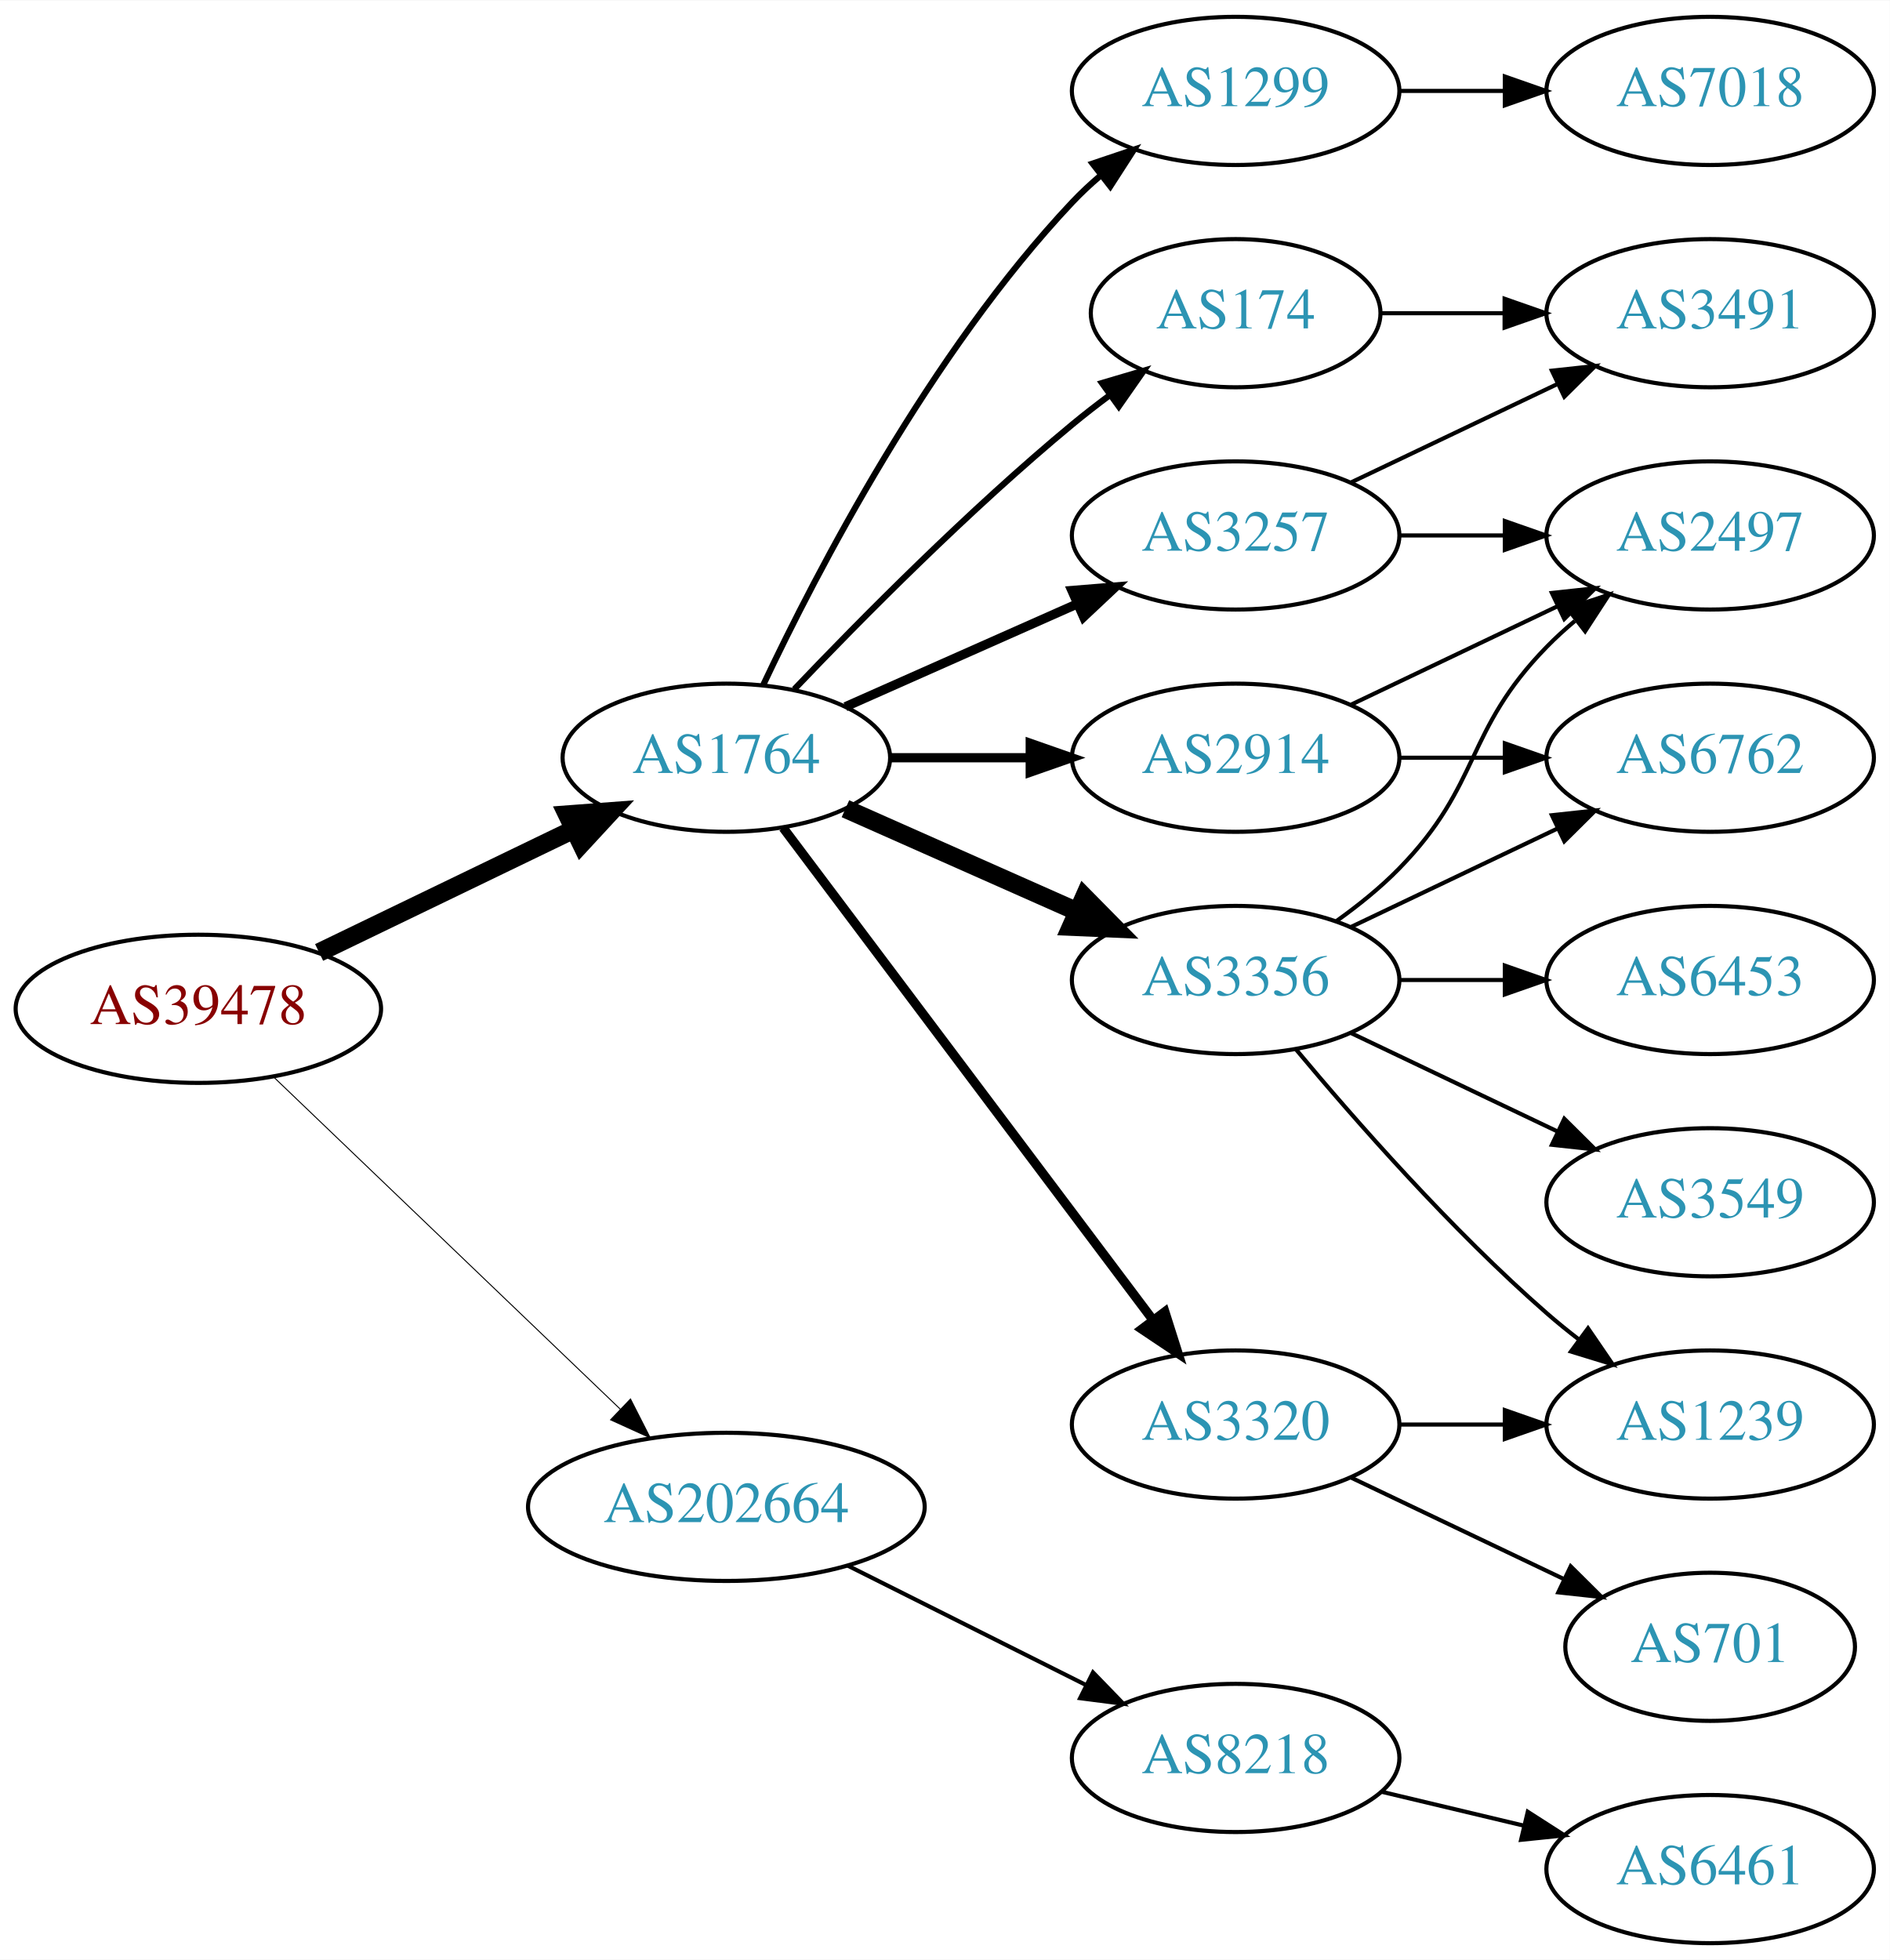
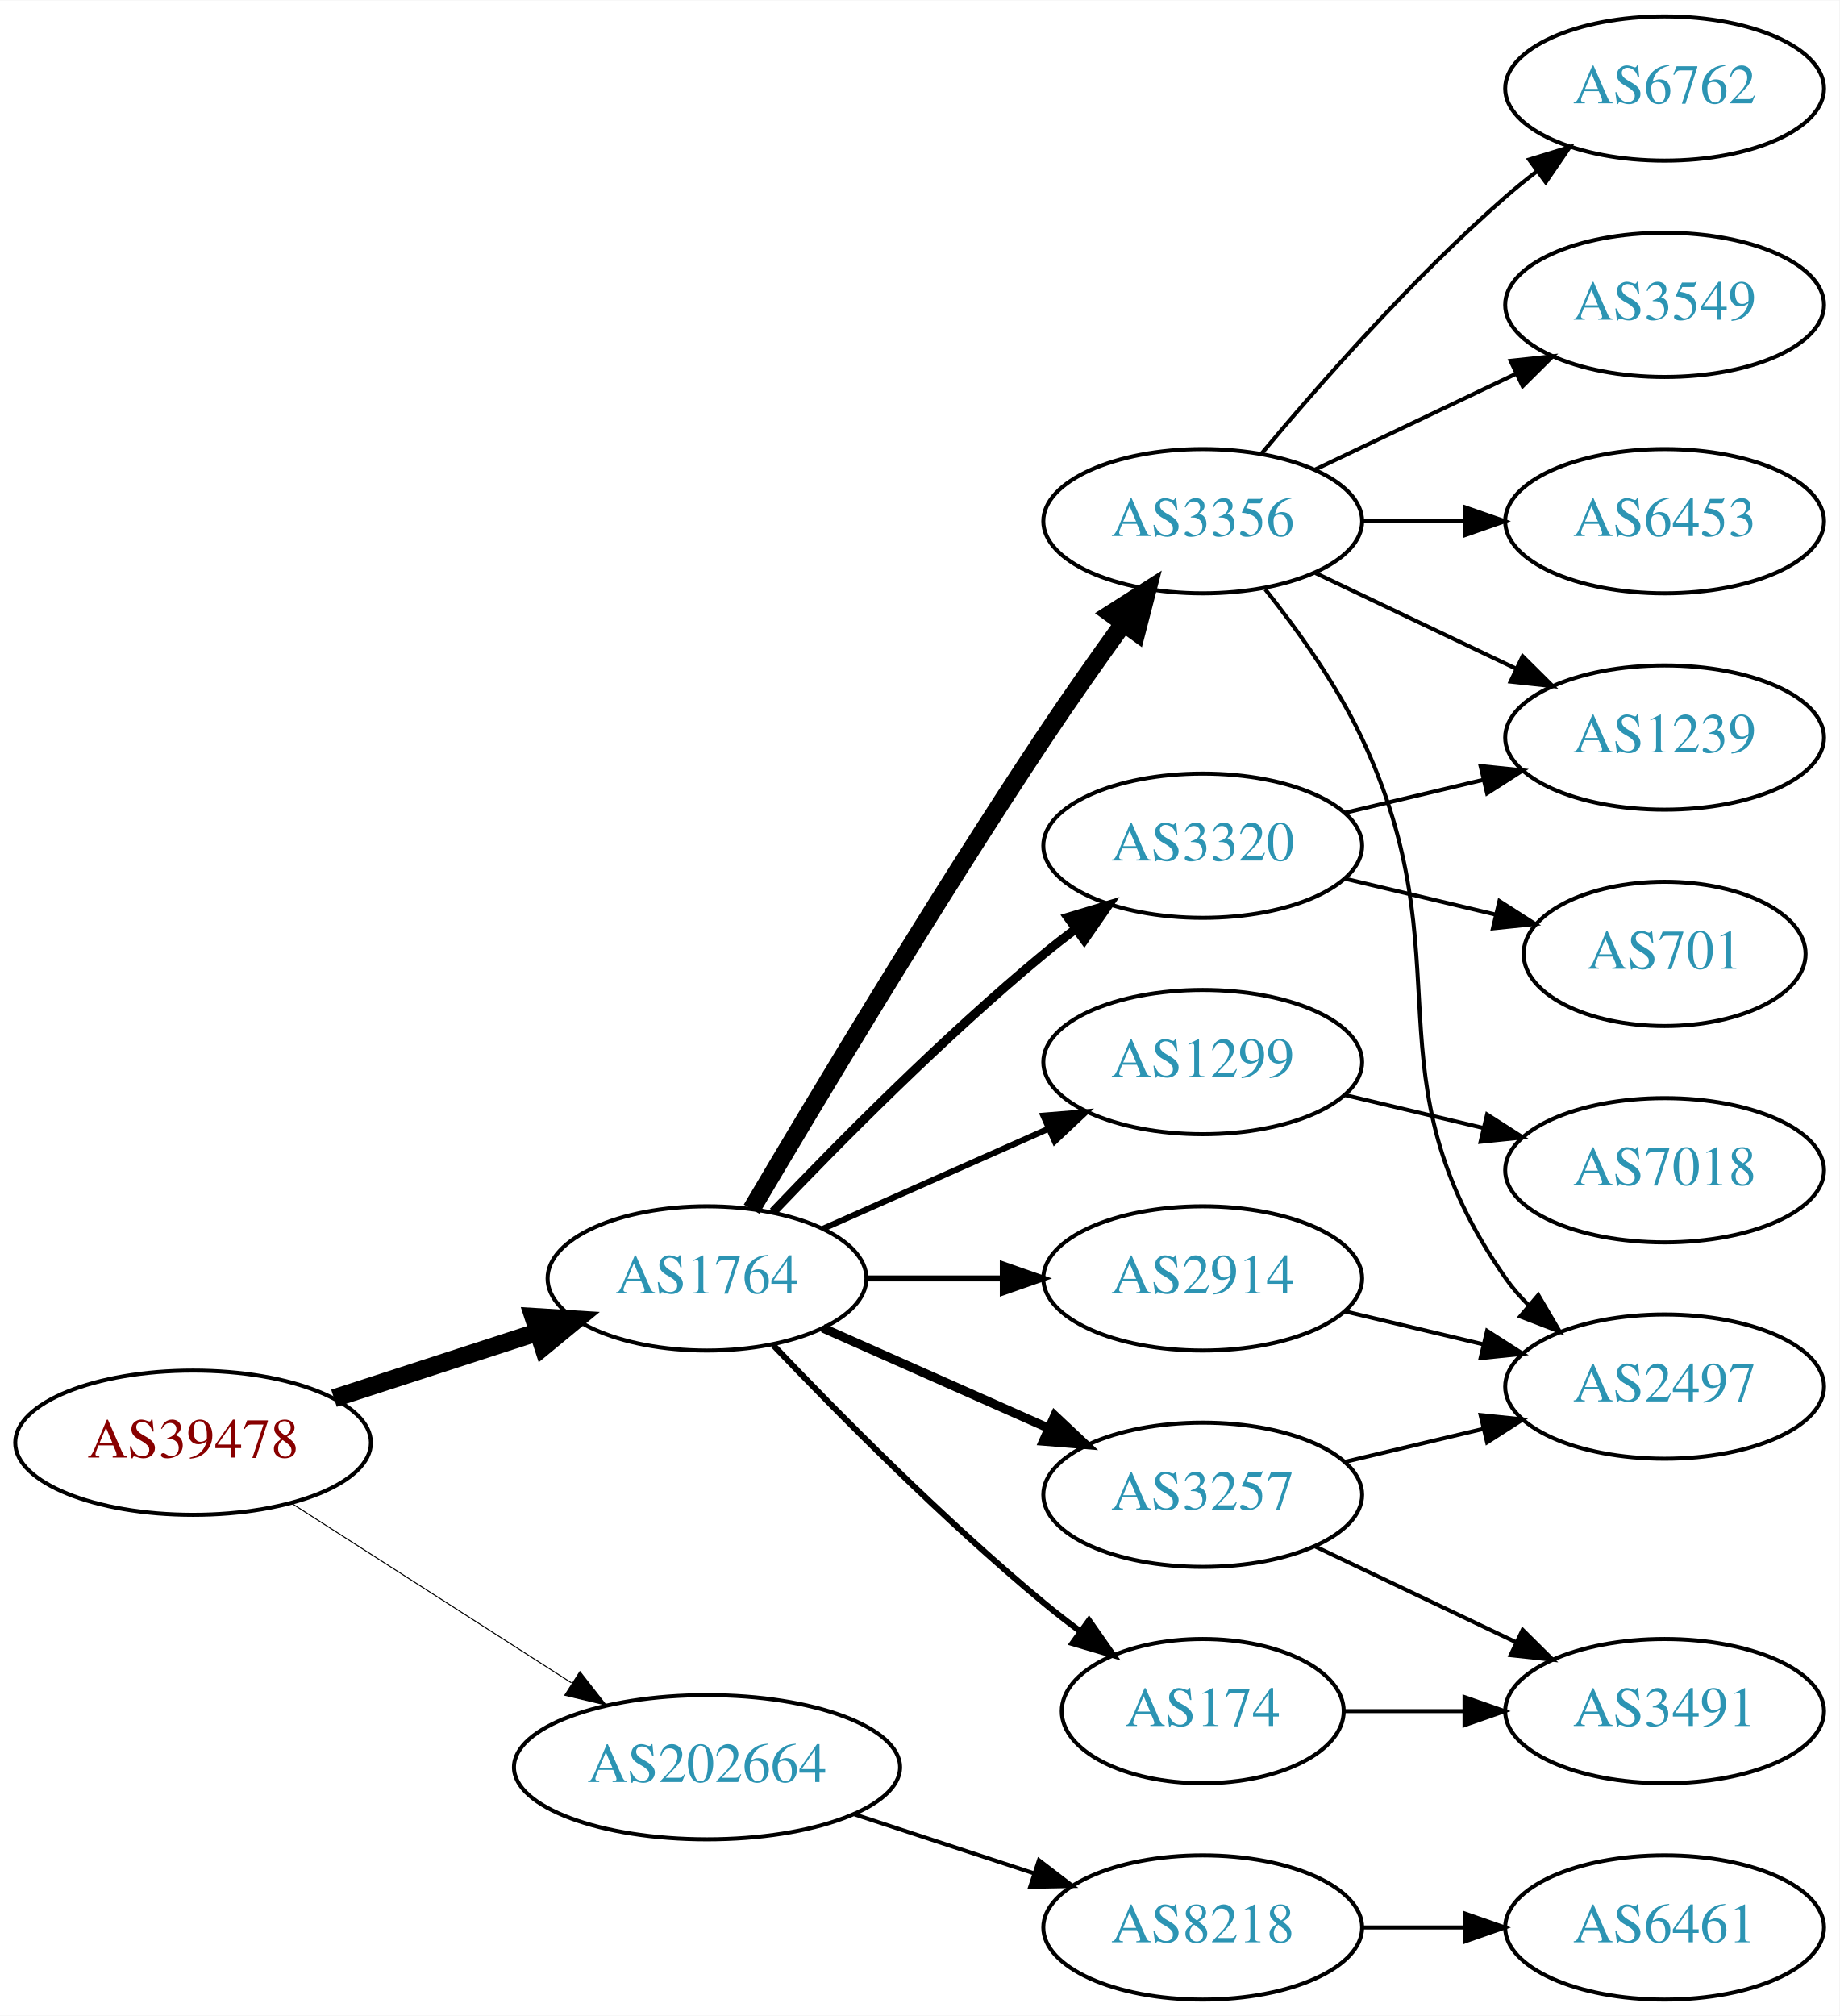
- <svg xmlns="http://www.w3.org/2000/svg" xmlns:xlink="http://www.w3.org/1999/xlink" width="459pt" height="476pt" viewBox="0.00 0.00 459.17 476.00">
-   <g id="graph0" class="graph" transform="scale(1 1) rotate(0) translate(4 472)">
-     <polygon fill="white" stroke="none" points="-4,4 -4,-472 455.17,-472 455.17,4 -4,4" />
+ <svg xmlns="http://www.w3.org/2000/svg" xmlns:xlink="http://www.w3.org/1999/xlink" width="459pt" height="503pt" viewBox="0.00 0.00 459.17 503.00">
+   <g id="graph0" class="graph" transform="scale(1 1) rotate(0) translate(4 499)">
+     <polygon fill="white" stroke="none" points="-4,4 -4,-499 455.17,-499 455.17,4 -4,4" />
    <g id="node1" class="node">
      <g id="a_node1">
        <a xlink:href="/asn/39478" xlink:title="AS39478 ~ ASFINAG [AT]">
-           <ellipse fill="#ffffff" stroke="black" cx="44.196" cy="-227" rx="44.393" ry="18" />
-           <text text-anchor="middle" x="44.196" y="-223.3" font-family="Times,serif" font-size="14.00" fill="#880000">AS39478</text>
+           <ellipse fill="#ffffff" stroke="black" cx="44.196" cy="-139" rx="44.393" ry="18" />
+           <text text-anchor="middle" x="44.196" y="-135.3" font-family="Times,serif" font-size="14.00" fill="#880000">AS39478</text>
        </a>
      </g>
    </g>
    <g id="node2" class="node">
      <g id="a_node2">
        <a xlink:href="/asn/1764" xlink:title="AS1764 ~ NEXTLAYER-AS [AT]">
-           <ellipse fill="#ffffff" stroke="black" cx="172.488" cy="-288" rx="39.794" ry="18" />
-           <text text-anchor="middle" x="172.488" y="-284.3" font-family="Times,serif" font-size="14.00" fill="#2c94b3">AS1764</text>
+           <ellipse fill="#ffffff" stroke="black" cx="172.488" cy="-180" rx="39.794" ry="18" />
+           <text text-anchor="middle" x="172.488" y="-176.3" font-family="Times,serif" font-size="14.00" fill="#2c94b3">AS1764</text>
        </a>
      </g>
    </g>
    <g id="edge1" class="edge">
-       <path fill="none" stroke="black" stroke-width="4.5" d="M73.538,-240.69C91.788,-249.504 115.677,-261.043 135.294,-270.518" />
-       <polygon fill="black" stroke="black" stroke-width="4.5" points="133.821,-274.179 144.538,-274.983 137.246,-267.088 133.821,-274.179" />
+       <path fill="none" stroke="black" stroke-width="4.5" d="M79.373,-150.095C94.98,-155.162 113.602,-161.208 130.006,-166.533" />
+       <polygon fill="black" stroke="black" stroke-width="4.5" points="129.158,-170.398 139.885,-169.74 131.59,-162.907 129.158,-170.398" />
    </g>
    <g id="node3" class="node">
      <g id="a_node3">
        <a xlink:href="/asn/202664" xlink:title="AS202664 ~ AS Jumper GmbH [AT]">
-           <ellipse fill="#ffffff" stroke="black" cx="172.488" cy="-106" rx="48.192" ry="18" />
-           <text text-anchor="middle" x="172.488" y="-102.3" font-family="Times,serif" font-size="14.00" fill="#2c94b3">AS202664</text>
+           <ellipse fill="#ffffff" stroke="black" cx="172.488" cy="-58" rx="48.192" ry="18" />
+           <text text-anchor="middle" x="172.488" y="-54.3" font-family="Times,serif" font-size="14.00" fill="#2c94b3">AS202664</text>
        </a>
      </g>
    </g>
    <g id="edge2" class="edge">
-       <path fill="none" stroke="black" stroke-width="0.237" d="M62.492,-210.429C84.287,-189.547 121.892,-153.517 146.729,-129.721" />
-       <polygon fill="black" stroke="black" stroke-width="0.237" points="149.197,-132.204 153.996,-122.759 144.354,-127.15 149.197,-132.204" />
+       <path fill="none" stroke="black" stroke-width="0.25" d="M68.655,-123.954C88.341,-111.328 116.682,-93.151 138.628,-79.076" />
+       <polygon fill="black" stroke="black" stroke-width="0.25" points="140.767,-81.861 147.295,-73.516 136.988,-75.969 140.767,-81.861" />
    </g>
    <g id="node4" class="node">
      <g id="a_node4">
-         <a xlink:href="/asn/174" xlink:title="AS174 ~ Cogent Communications [US]">
-           <ellipse fill="#ffffff" stroke="black" cx="296.23" cy="-396" rx="35.194" ry="18" />
-           <text text-anchor="middle" x="296.23" y="-392.3" font-family="Times,serif" font-size="14.00" fill="#2c94b3">AS174</text>
+         <a xlink:href="/asn/1299" xlink:title="AS1299 ~ Telia Carrier [EU]">
+           <ellipse fill="#ffffff" stroke="black" cx="296.23" cy="-234" rx="39.794" ry="18" />
+           <text text-anchor="middle" x="296.23" y="-230.3" font-family="Times,serif" font-size="14.00" fill="#2c94b3">AS1299</text>
        </a>
      </g>
    </g>
    <g id="edge3" class="edge">
-       <path fill="none" stroke="black" stroke-width="1.5" d="M189,-304.643C205.17,-321.616 231.593,-348.323 256.584,-369 259.465,-371.384 262.548,-373.777 265.67,-376.099" />
-       <polygon fill="black" stroke="black" stroke-width="1.5" points="263.751,-379.03 273.912,-382.03 267.839,-373.348 263.751,-379.03" />
+       <path fill="none" stroke="black" stroke-width="1.5" d="M201.418,-192.389C218.156,-199.813 239.65,-209.347 257.84,-217.415" />
+       <polygon fill="black" stroke="black" stroke-width="1.5" points="256.448,-220.627 267.008,-221.482 259.286,-214.228 256.448,-220.627" />
    </g>
    <g id="node5" class="node">
      <g id="a_node5">
-         <a xlink:href="/asn/3356" xlink:title="AS3356 ~ Level 3 Parent, LLC [US]">
-           <ellipse fill="#ffffff" stroke="black" cx="296.23" cy="-234" rx="39.794" ry="18" />
-           <text text-anchor="middle" x="296.23" y="-230.3" font-family="Times,serif" font-size="14.00" fill="#2c94b3">AS3356</text>
+         <a xlink:href="/asn/3320" xlink:title="AS3320 ~ DTAG [DE]">
+           <ellipse fill="#ffffff" stroke="black" cx="296.23" cy="-288" rx="39.794" ry="18" />
+           <text text-anchor="middle" x="296.23" y="-284.3" font-family="Times,serif" font-size="14.00" fill="#2c94b3">AS3320</text>
        </a>
      </g>
    </g>
    <g id="edge4" class="edge">
-       <path fill="none" stroke="black" stroke-width="4.5" d="M201.418,-275.611C218.156,-268.187 239.65,-258.653 257.84,-250.585" />
-       <polygon fill="black" stroke="black" stroke-width="4.5" points="259.464,-254.172 267.008,-246.518 256.271,-246.973 259.464,-254.172" />
+       <path fill="none" stroke="black" stroke-width="2.25" d="M189,-196.643C205.17,-213.616 231.593,-240.323 256.584,-261 259.106,-263.087 261.784,-265.181 264.507,-267.229" />
+       <polygon fill="black" stroke="black" stroke-width="2.25" points="262.553,-270.136 272.7,-273.181 266.667,-264.472 262.553,-270.136" />
    </g>
    <g id="node6" class="node">
      <g id="a_node6">
-         <a xlink:href="/asn/2914" xlink:title="AS2914 ~ NTT America, Inc. [US]">
-           <ellipse fill="#ffffff" stroke="black" cx="296.23" cy="-288" rx="39.794" ry="18" />
-           <text text-anchor="middle" x="296.23" y="-284.3" font-family="Times,serif" font-size="14.00" fill="#2c94b3">AS2914</text>
+         <a xlink:href="/asn/3257" xlink:title="AS3257 ~ GTT [DE]">
+           <ellipse fill="#ffffff" stroke="black" cx="296.23" cy="-126" rx="39.794" ry="18" />
+           <text text-anchor="middle" x="296.23" y="-122.3" font-family="Times,serif" font-size="14.00" fill="#2c94b3">AS3257</text>
        </a>
      </g>
    </g>
    <g id="edge5" class="edge">
-       <path fill="none" stroke="black" stroke-width="2.25" d="M212.343,-288C223.105,-288 234.928,-288 246.189,-288" />
-       <polygon fill="black" stroke="black" stroke-width="2.25" points="246.327,-291.5 256.327,-288 246.327,-284.5 246.327,-291.5" />
+       <path fill="none" stroke="black" stroke-width="2.25" d="M201.418,-167.611C218.156,-160.187 239.65,-150.653 257.84,-142.585" />
+       <polygon fill="black" stroke="black" stroke-width="2.25" points="259.286,-145.772 267.008,-138.518 256.448,-139.373 259.286,-145.772" />
    </g>
    <g id="node7" class="node">
      <g id="a_node7">
-         <a xlink:href="/asn/1299" xlink:title="AS1299 ~ Telia Carrier [EU]">
-           <ellipse fill="#ffffff" stroke="black" cx="296.23" cy="-450" rx="39.794" ry="18" />
-           <text text-anchor="middle" x="296.23" y="-446.3" font-family="Times,serif" font-size="14.00" fill="#2c94b3">AS1299</text>
+         <a xlink:href="/asn/3356" xlink:title="AS3356 ~ Level 3 Parent, LLC [US]">
+           <ellipse fill="#ffffff" stroke="black" cx="296.23" cy="-369" rx="39.794" ry="18" />
+           <text text-anchor="middle" x="296.23" y="-365.3" font-family="Times,serif" font-size="14.00" fill="#2c94b3">AS3356</text>
        </a>
      </g>
    </g>
    <g id="edge6" class="edge">
-       <path fill="none" stroke="black" stroke-width="1.5" d="M181.473,-305.736C194.409,-333.123 222.019,-386.368 256.584,-423 258.637,-425.177 260.893,-427.282 263.25,-429.293" />
-       <polygon fill="black" stroke="black" stroke-width="1.5" points="261.474,-432.346 271.515,-435.727 265.774,-426.822 261.474,-432.346" />
+       <path fill="none" stroke="black" stroke-width="4.5" d="M183.607,-197.289C198.892,-223.204 229.016,-273.51 256.584,-315 262.869,-324.46 270.04,-334.636 276.484,-343.576" />
+       <polygon fill="black" stroke="black" stroke-width="4.5" points="273.325,-345.927 282.387,-351.705 279.697,-341.299 273.325,-345.927" />
    </g>
    <g id="node8" class="node">
      <g id="a_node8">
-         <a xlink:href="/asn/3320" xlink:title="AS3320 ~ DTAG [DE]">
-           <ellipse fill="#ffffff" stroke="black" cx="296.23" cy="-126" rx="39.794" ry="18" />
-           <text text-anchor="middle" x="296.23" y="-122.3" font-family="Times,serif" font-size="14.00" fill="#2c94b3">AS3320</text>
+         <a xlink:href="/asn/2914" xlink:title="AS2914 ~ NTT America, Inc. [US]">
+           <ellipse fill="#ffffff" stroke="black" cx="296.23" cy="-180" rx="39.794" ry="18" />
+           <text text-anchor="middle" x="296.23" y="-176.3" font-family="Times,serif" font-size="14.00" fill="#2c94b3">AS2914</text>
        </a>
      </g>
    </g>
    <g id="edge7" class="edge">
-       <path fill="none" stroke="black" stroke-width="2.25" d="M186.286,-270.969C207.694,-242.483 250.881,-185.015 275.972,-151.626" />
-       <polygon fill="black" stroke="black" stroke-width="2.25" points="279.027,-153.387 282.237,-143.29 273.431,-149.182 279.027,-153.387" />
+       <path fill="none" stroke="black" stroke-width="1.5" d="M212.343,-180C223.105,-180 234.928,-180 246.189,-180" />
+       <polygon fill="black" stroke="black" stroke-width="1.5" points="246.327,-183.5 256.327,-180 246.327,-176.5 246.327,-183.5" />
    </g>
    <g id="node9" class="node">
      <g id="a_node9">
-         <a xlink:href="/asn/3257" xlink:title="AS3257 ~ GTT [DE]">
-           <ellipse fill="#ffffff" stroke="black" cx="296.23" cy="-342" rx="39.794" ry="18" />
-           <text text-anchor="middle" x="296.23" y="-338.3" font-family="Times,serif" font-size="14.00" fill="#2c94b3">AS3257</text>
+         <a xlink:href="/asn/174" xlink:title="AS174 ~ Cogent Communications [US]">
+           <ellipse fill="#ffffff" stroke="black" cx="296.23" cy="-72" rx="35.194" ry="18" />
+           <text text-anchor="middle" x="296.23" y="-68.3" font-family="Times,serif" font-size="14.00" fill="#2c94b3">AS174</text>
        </a>
      </g>
    </g>
    <g id="edge8" class="edge">
-       <path fill="none" stroke="black" stroke-width="2.25" d="M201.418,-300.389C218.156,-307.813 239.65,-317.347 257.84,-325.415" />
-       <polygon fill="black" stroke="black" stroke-width="2.25" points="256.448,-328.627 267.008,-329.482 259.286,-322.228 256.448,-328.627" />
+       <path fill="none" stroke="black" stroke-width="1.5" d="M189,-163.357C205.17,-146.384 231.593,-119.677 256.584,-99 259.465,-96.616 262.548,-94.223 265.67,-91.9" />
+       <polygon fill="black" stroke="black" stroke-width="1.5" points="267.839,-94.652 273.912,-85.97 263.751,-88.97 267.839,-94.652" />
    </g>
    <g id="node18" class="node">
      <g id="a_node18">
        <a xlink:href="/asn/8218" xlink:title="AS8218 ~ legacy Neotelecoms [FR]">
-           <ellipse fill="#ffffff" stroke="black" cx="296.23" cy="-45" rx="39.794" ry="18" />
-           <text text-anchor="middle" x="296.23" y="-41.3" font-family="Times,serif" font-size="14.00" fill="#2c94b3">AS8218</text>
-         </a>
-       </g>
-     </g>
-     <g id="edge22" class="edge">
-       <path fill="none" stroke="black" d="M202.031,-91.698C219.346,-83.022 241.578,-71.883 259.985,-62.66" />
-       <polygon fill="black" stroke="black" points="261.572,-65.779 268.945,-58.17 258.437,-59.521 261.572,-65.779" />
-     </g>
-     <g id="node16" class="node">
-       <g id="a_node16">
-         <a xlink:href="/asn/3491" xlink:title="AS3491 ~ PCCW Global, Inc. [US]">
-           <ellipse fill="#ffffff" stroke="black" cx="411.523" cy="-396" rx="39.794" ry="18" />
-           <text text-anchor="middle" x="411.523" y="-392.3" font-family="Times,serif" font-size="14.00" fill="#2c94b3">AS3491</text>
+           <ellipse fill="#ffffff" stroke="black" cx="296.23" cy="-18" rx="39.794" ry="18" />
+           <text text-anchor="middle" x="296.23" y="-14.3" font-family="Times,serif" font-size="14.00" fill="#2c94b3">AS8218</text>
        </a>
      </g>
    </g>
    <g id="edge21" class="edge">
-       <path fill="none" stroke="black" d="M331.529,-396C340.906,-396 351.257,-396 361.291,-396" />
-       <polygon fill="black" stroke="black" points="361.58,-399.5 371.58,-396 361.58,-392.5 361.58,-399.5" />
+       <path fill="none" stroke="black" d="M209.356,-46.215C223.375,-41.609 239.536,-36.299 254.029,-31.537" />
+       <polygon fill="black" stroke="black" points="255.342,-34.79 263.75,-28.343 253.157,-28.14 255.342,-34.79" />
+     </g>
+     <g id="node17" class="node">
+       <g id="a_node17">
+         <a xlink:href="/asn/7018" xlink:title="AS7018 ~ AT&amp;T Services, Inc. [US]">
+           <ellipse fill="#ffffff" stroke="black" cx="411.523" cy="-207" rx="39.794" ry="18" />
+           <text text-anchor="middle" x="411.523" y="-203.3" font-family="Times,serif" font-size="14.00" fill="#2c94b3">AS7018</text>
+         </a>
+       </g>
+     </g>
+     <g id="edge19" class="edge">
+       <path fill="none" stroke="black" d="M331.837,-225.752C342.709,-223.162 354.863,-220.265 366.305,-217.538" />
+       <polygon fill="black" stroke="black" points="367.212,-220.92 376.128,-215.197 365.589,-214.111 367.212,-220.92" />
    </g>
    <g id="node10" class="node">
      <g id="a_node10">
        <a xlink:href="/asn/1239" xlink:title="AS1239 ~ Sprint [US]">
-           <ellipse fill="#ffffff" stroke="black" cx="411.523" cy="-126" rx="39.794" ry="18" />
-           <text text-anchor="middle" x="411.523" y="-122.3" font-family="Times,serif" font-size="14.00" fill="#2c94b3">AS1239</text>
+           <ellipse fill="#ffffff" stroke="black" cx="411.523" cy="-315" rx="39.794" ry="18" />
+           <text text-anchor="middle" x="411.523" y="-311.3" font-family="Times,serif" font-size="14.00" fill="#2c94b3">AS1239</text>
        </a>
      </g>
    </g>
    <g id="edge9" class="edge">
-       <path fill="none" stroke="black" d="M310.86,-217.183C325.143,-200.071 348.689,-173.255 371.877,-153 374.342,-150.846 376.981,-148.706 379.678,-146.628" />
-       <polygon fill="black" stroke="black" points="381.851,-149.375 387.832,-140.63 377.703,-143.736 381.851,-149.375" />
+       <path fill="none" stroke="black" d="M331.837,-296.248C342.709,-298.838 354.863,-301.735 366.305,-304.462" />
+       <polygon fill="black" stroke="black" points="365.589,-307.889 376.128,-306.803 367.212,-301.08 365.589,-307.889" />
    </g>
    <g id="node11" class="node">
      <g id="a_node11">
-         <a xlink:href="/asn/6762" xlink:title="AS6762 ~ TELECOM ITALIA SPARKLE S.p.A. [IT]">
-           <ellipse fill="#ffffff" stroke="black" cx="411.523" cy="-288" rx="39.794" ry="18" />
-           <text text-anchor="middle" x="411.523" y="-284.3" font-family="Times,serif" font-size="14.00" fill="#2c94b3">AS6762</text>
+         <a xlink:href="/asn/701" xlink:title="AS701 ~ UUNET [US]">
+           <ellipse fill="#ffffff" stroke="black" cx="411.523" cy="-261" rx="35.194" ry="18" />
+           <text text-anchor="middle" x="411.523" y="-257.3" font-family="Times,serif" font-size="14.00" fill="#2c94b3">AS701</text>
        </a>
      </g>
    </g>
    <g id="edge10" class="edge">
-       <path fill="none" stroke="black" d="M324.367,-246.934C339.361,-254.081 358.182,-263.052 374.405,-270.785" />
-       <polygon fill="black" stroke="black" points="373.075,-274.028 383.608,-275.171 376.087,-267.709 373.075,-274.028" />
+       <path fill="none" stroke="black" d="M331.837,-279.752C343.632,-276.942 356.937,-273.771 369.204,-270.847" />
+       <polygon fill="black" stroke="black" points="370.293,-274.186 379.209,-268.463 368.67,-267.376 370.293,-274.186" />
    </g>
    <g id="node12" class="node">
      <g id="a_node12">
        <a xlink:href="/asn/2497" xlink:title="AS2497 ~ Internet Initiative Japan Inc. [JP]">
-           <ellipse fill="#ffffff" stroke="black" cx="411.523" cy="-342" rx="39.794" ry="18" />
-           <text text-anchor="middle" x="411.523" y="-338.3" font-family="Times,serif" font-size="14.00" fill="#2c94b3">AS2497</text>
+           <ellipse fill="#ffffff" stroke="black" cx="411.523" cy="-153" rx="39.794" ry="18" />
+           <text text-anchor="middle" x="411.523" y="-149.3" font-family="Times,serif" font-size="14.00" fill="#2c94b3">AS2497</text>
        </a>
      </g>
    </g>
    <g id="edge11" class="edge">
-       <path fill="none" stroke="black" d="M320.824,-248.389C326.08,-252.148 331.412,-256.437 335.877,-261 356.049,-281.617 351.704,-294.383 371.877,-315 373.969,-317.139 376.253,-319.218 378.63,-321.21" />
-       <polygon fill="black" stroke="black" points="376.873,-324.275 386.929,-327.611 381.148,-318.732 376.873,-324.275" />
+       <path fill="none" stroke="black" d="M331.837,-134.248C342.709,-136.838 354.863,-139.735 366.305,-142.462" />
+       <polygon fill="black" stroke="black" points="365.589,-145.889 376.128,-144.803 367.212,-139.08 365.589,-145.889" />
    </g>
    <g id="node13" class="node">
      <g id="a_node13">
-         <a xlink:href="/asn/6453" xlink:title="AS6453 ~ TATA COMMUNICATIONS (AMERICA) INC [US]">
-           <ellipse fill="#ffffff" stroke="black" cx="411.523" cy="-234" rx="39.794" ry="18" />
-           <text text-anchor="middle" x="411.523" y="-230.3" font-family="Times,serif" font-size="14.00" fill="#2c94b3">AS6453</text>
+         <a xlink:href="/asn/3491" xlink:title="AS3491 ~ PCCW Global, Inc. [US]">
+           <ellipse fill="#ffffff" stroke="black" cx="411.523" cy="-72" rx="39.794" ry="18" />
+           <text text-anchor="middle" x="411.523" y="-68.3" font-family="Times,serif" font-size="14.00" fill="#2c94b3">AS3491</text>
        </a>
      </g>
    </g>
    <g id="edge12" class="edge">
-       <path fill="none" stroke="black" d="M335.902,-234C344.105,-234 352.869,-234 361.401,-234" />
-       <polygon fill="black" stroke="black" points="361.641,-237.5 371.641,-234 361.641,-230.5 361.641,-237.5" />
+       <path fill="none" stroke="black" d="M324.367,-113.066C339.361,-105.919 358.182,-96.948 374.405,-89.215" />
+       <polygon fill="black" stroke="black" points="376.087,-92.291 383.608,-84.829 373.075,-85.972 376.087,-92.291" />
+     </g>
+     <g id="edge17" class="edge">
+       <path fill="none" stroke="black" d="M324.367,-356.066C339.361,-348.919 358.182,-339.948 374.405,-332.215" />
+       <polygon fill="black" stroke="black" points="376.087,-335.291 383.608,-327.829 373.075,-328.972 376.087,-335.291" />
+     </g>
+     <g id="edge13" class="edge">
+       <path fill="none" stroke="black" d="M311.83,-352.009C319.918,-341.845 329.579,-328.345 335.877,-315 362.376,-258.841 336.263,-230.869 371.877,-180 373.549,-177.611 375.504,-175.365 377.631,-173.267" />
+       <polygon fill="black" stroke="black" points="379.996,-175.851 385.364,-166.716 375.471,-170.51 379.996,-175.851" />
    </g>
    <g id="node14" class="node">
      <g id="a_node14">
-         <a xlink:href="/asn/3549" xlink:title="AS3549 ~ Level 3 Parent, LLC [US]">
-           <ellipse fill="#ffffff" stroke="black" cx="411.523" cy="-180" rx="39.794" ry="18" />
-           <text text-anchor="middle" x="411.523" y="-176.3" font-family="Times,serif" font-size="14.00" fill="#2c94b3">AS3549</text>
-         </a>
-       </g>
-     </g>
-     <g id="edge13" class="edge">
-       <path fill="none" stroke="black" d="M324.367,-221.066C339.361,-213.919 358.182,-204.948 374.405,-197.215" />
-       <polygon fill="black" stroke="black" points="376.087,-200.291 383.608,-192.829 373.075,-193.972 376.087,-200.291" />
-     </g>
-     <g id="edge15" class="edge">
-       <path fill="none" stroke="black" d="M335.902,-288C344.105,-288 352.869,-288 361.401,-288" />
-       <polygon fill="black" stroke="black" points="361.641,-291.5 371.641,-288 361.641,-284.5 361.641,-291.5" />
+         <a xlink:href="/asn/6762" xlink:title="AS6762 ~ TELECOM ITALIA SPARKLE S.p.A. [IT]">
+           <ellipse fill="#ffffff" stroke="black" cx="411.523" cy="-477" rx="39.794" ry="18" />
+           <text text-anchor="middle" x="411.523" y="-473.3" font-family="Times,serif" font-size="14.00" fill="#2c94b3">AS6762</text>
+         </a>
+       </g>
    </g>
    <g id="edge14" class="edge">
-       <path fill="none" stroke="black" d="M324.367,-300.934C339.361,-308.081 358.182,-317.052 374.405,-324.785" />
-       <polygon fill="black" stroke="black" points="373.075,-328.028 383.608,-329.171 376.087,-321.709 373.075,-328.028" />
-     </g>
-     <g id="node17" class="node">
-       <g id="a_node17">
-         <a xlink:href="/asn/7018" xlink:title="AS7018 ~ AT&amp;T Services, Inc. [US]">
-           <ellipse fill="#ffffff" stroke="black" cx="411.523" cy="-450" rx="39.794" ry="18" />
-           <text text-anchor="middle" x="411.523" y="-446.3" font-family="Times,serif" font-size="14.00" fill="#2c94b3">AS7018</text>
-         </a>
-       </g>
-     </g>
-     <g id="edge20" class="edge">
-       <path fill="none" stroke="black" d="M335.902,-450C344.105,-450 352.869,-450 361.401,-450" />
-       <polygon fill="black" stroke="black" points="361.641,-453.5 371.641,-450 361.641,-446.5 361.641,-453.5" />
-     </g>
-     <g id="edge16" class="edge">
-       <path fill="none" stroke="black" d="M335.902,-126C344.105,-126 352.869,-126 361.401,-126" />
-       <polygon fill="black" stroke="black" points="361.641,-129.5 371.641,-126 361.641,-122.5 361.641,-129.5" />
+       <path fill="none" stroke="black" d="M310.86,-385.817C325.143,-402.929 348.689,-429.745 371.877,-450 374.342,-452.154 376.981,-454.294 379.678,-456.372" />
+       <polygon fill="black" stroke="black" points="377.703,-459.264 387.832,-462.37 381.851,-453.625 377.703,-459.264" />
    </g>
    <g id="node15" class="node">
      <g id="a_node15">
-         <a xlink:href="/asn/701" xlink:title="AS701 ~ UUNET [US]">
-           <ellipse fill="#ffffff" stroke="black" cx="411.523" cy="-72" rx="35.194" ry="18" />
-           <text text-anchor="middle" x="411.523" y="-68.3" font-family="Times,serif" font-size="14.00" fill="#2c94b3">AS701</text>
-         </a>
-       </g>
-     </g>
-     <g id="edge17" class="edge">
-       <path fill="none" stroke="black" d="M324.367,-113.066C339.798,-105.71 359.284,-96.423 375.819,-88.541" />
-       <polygon fill="black" stroke="black" points="377.64,-91.551 385.161,-84.089 374.628,-85.232 377.64,-91.551" />
+         <a xlink:href="/asn/3549" xlink:title="AS3549 ~ Level 3 Parent, LLC [US]">
+           <ellipse fill="#ffffff" stroke="black" cx="411.523" cy="-423" rx="39.794" ry="18" />
+           <text text-anchor="middle" x="411.523" y="-419.3" font-family="Times,serif" font-size="14.00" fill="#2c94b3">AS3549</text>
+         </a>
+       </g>
+     </g>
+     <g id="edge15" class="edge">
+       <path fill="none" stroke="black" d="M324.367,-381.934C339.361,-389.081 358.182,-398.052 374.405,-405.785" />
+       <polygon fill="black" stroke="black" points="373.075,-409.028 383.608,-410.171 376.087,-402.709 373.075,-409.028" />
+     </g>
+     <g id="node16" class="node">
+       <g id="a_node16">
+         <a xlink:href="/asn/6453" xlink:title="AS6453 ~ TATA COMMUNICATIONS (AMERICA) INC [US]">
+           <ellipse fill="#ffffff" stroke="black" cx="411.523" cy="-369" rx="39.794" ry="18" />
+           <text text-anchor="middle" x="411.523" y="-365.3" font-family="Times,serif" font-size="14.00" fill="#2c94b3">AS6453</text>
+         </a>
+       </g>
+     </g>
+     <g id="edge16" class="edge">
+       <path fill="none" stroke="black" d="M335.902,-369C344.105,-369 352.869,-369 361.401,-369" />
+       <polygon fill="black" stroke="black" points="361.641,-372.5 371.641,-369 361.641,-365.5 361.641,-372.5" />
    </g>
    <g id="edge18" class="edge">
-       <path fill="none" stroke="black" d="M335.902,-342C344.105,-342 352.869,-342 361.401,-342" />
-       <polygon fill="black" stroke="black" points="361.641,-345.5 371.641,-342 361.641,-338.5 361.641,-345.5" />
-     </g>
-     <g id="edge19" class="edge">
-       <path fill="none" stroke="black" d="M324.367,-354.934C339.361,-362.081 358.182,-371.052 374.405,-378.785" />
-       <polygon fill="black" stroke="black" points="373.075,-382.028 383.608,-383.171 376.087,-375.709 373.075,-382.028" />
+       <path fill="none" stroke="black" d="M331.837,-171.752C342.709,-169.162 354.863,-166.265 366.305,-163.538" />
+       <polygon fill="black" stroke="black" points="367.212,-166.92 376.128,-161.197 365.589,-160.111 367.212,-166.92" />
+     </g>
+     <g id="edge20" class="edge">
+       <path fill="none" stroke="black" d="M331.529,-72C340.906,-72 351.257,-72 361.291,-72" />
+       <polygon fill="black" stroke="black" points="361.58,-75.5 371.58,-72 361.58,-68.5 361.58,-75.5" />
    </g>
    <g id="node19" class="node">
      <g id="a_node19">
        <a xlink:href="/asn/6461" xlink:title="AS6461 ~ Zayo Bandwidth [US]">
          <ellipse fill="#ffffff" stroke="black" cx="411.523" cy="-18" rx="39.794" ry="18" />
          <text text-anchor="middle" x="411.523" y="-14.3" font-family="Times,serif" font-size="14.00" fill="#2c94b3">AS6461</text>
        </a>
      </g>
    </g>
-     <g id="edge23" class="edge">
-       <path fill="none" stroke="black" d="M331.837,-36.752C342.709,-34.162 354.863,-31.265 366.305,-28.538" />
-       <polygon fill="black" stroke="black" points="367.212,-31.92 376.128,-26.197 365.589,-25.111 367.212,-31.92" />
+     <g id="edge22" class="edge">
+       <path fill="none" stroke="black" d="M335.902,-18C344.105,-18 352.869,-18 361.401,-18" />
+       <polygon fill="black" stroke="black" points="361.641,-21.5 371.641,-18 361.641,-14.5 361.641,-21.5" />
    </g>
  </g>
</svg>
